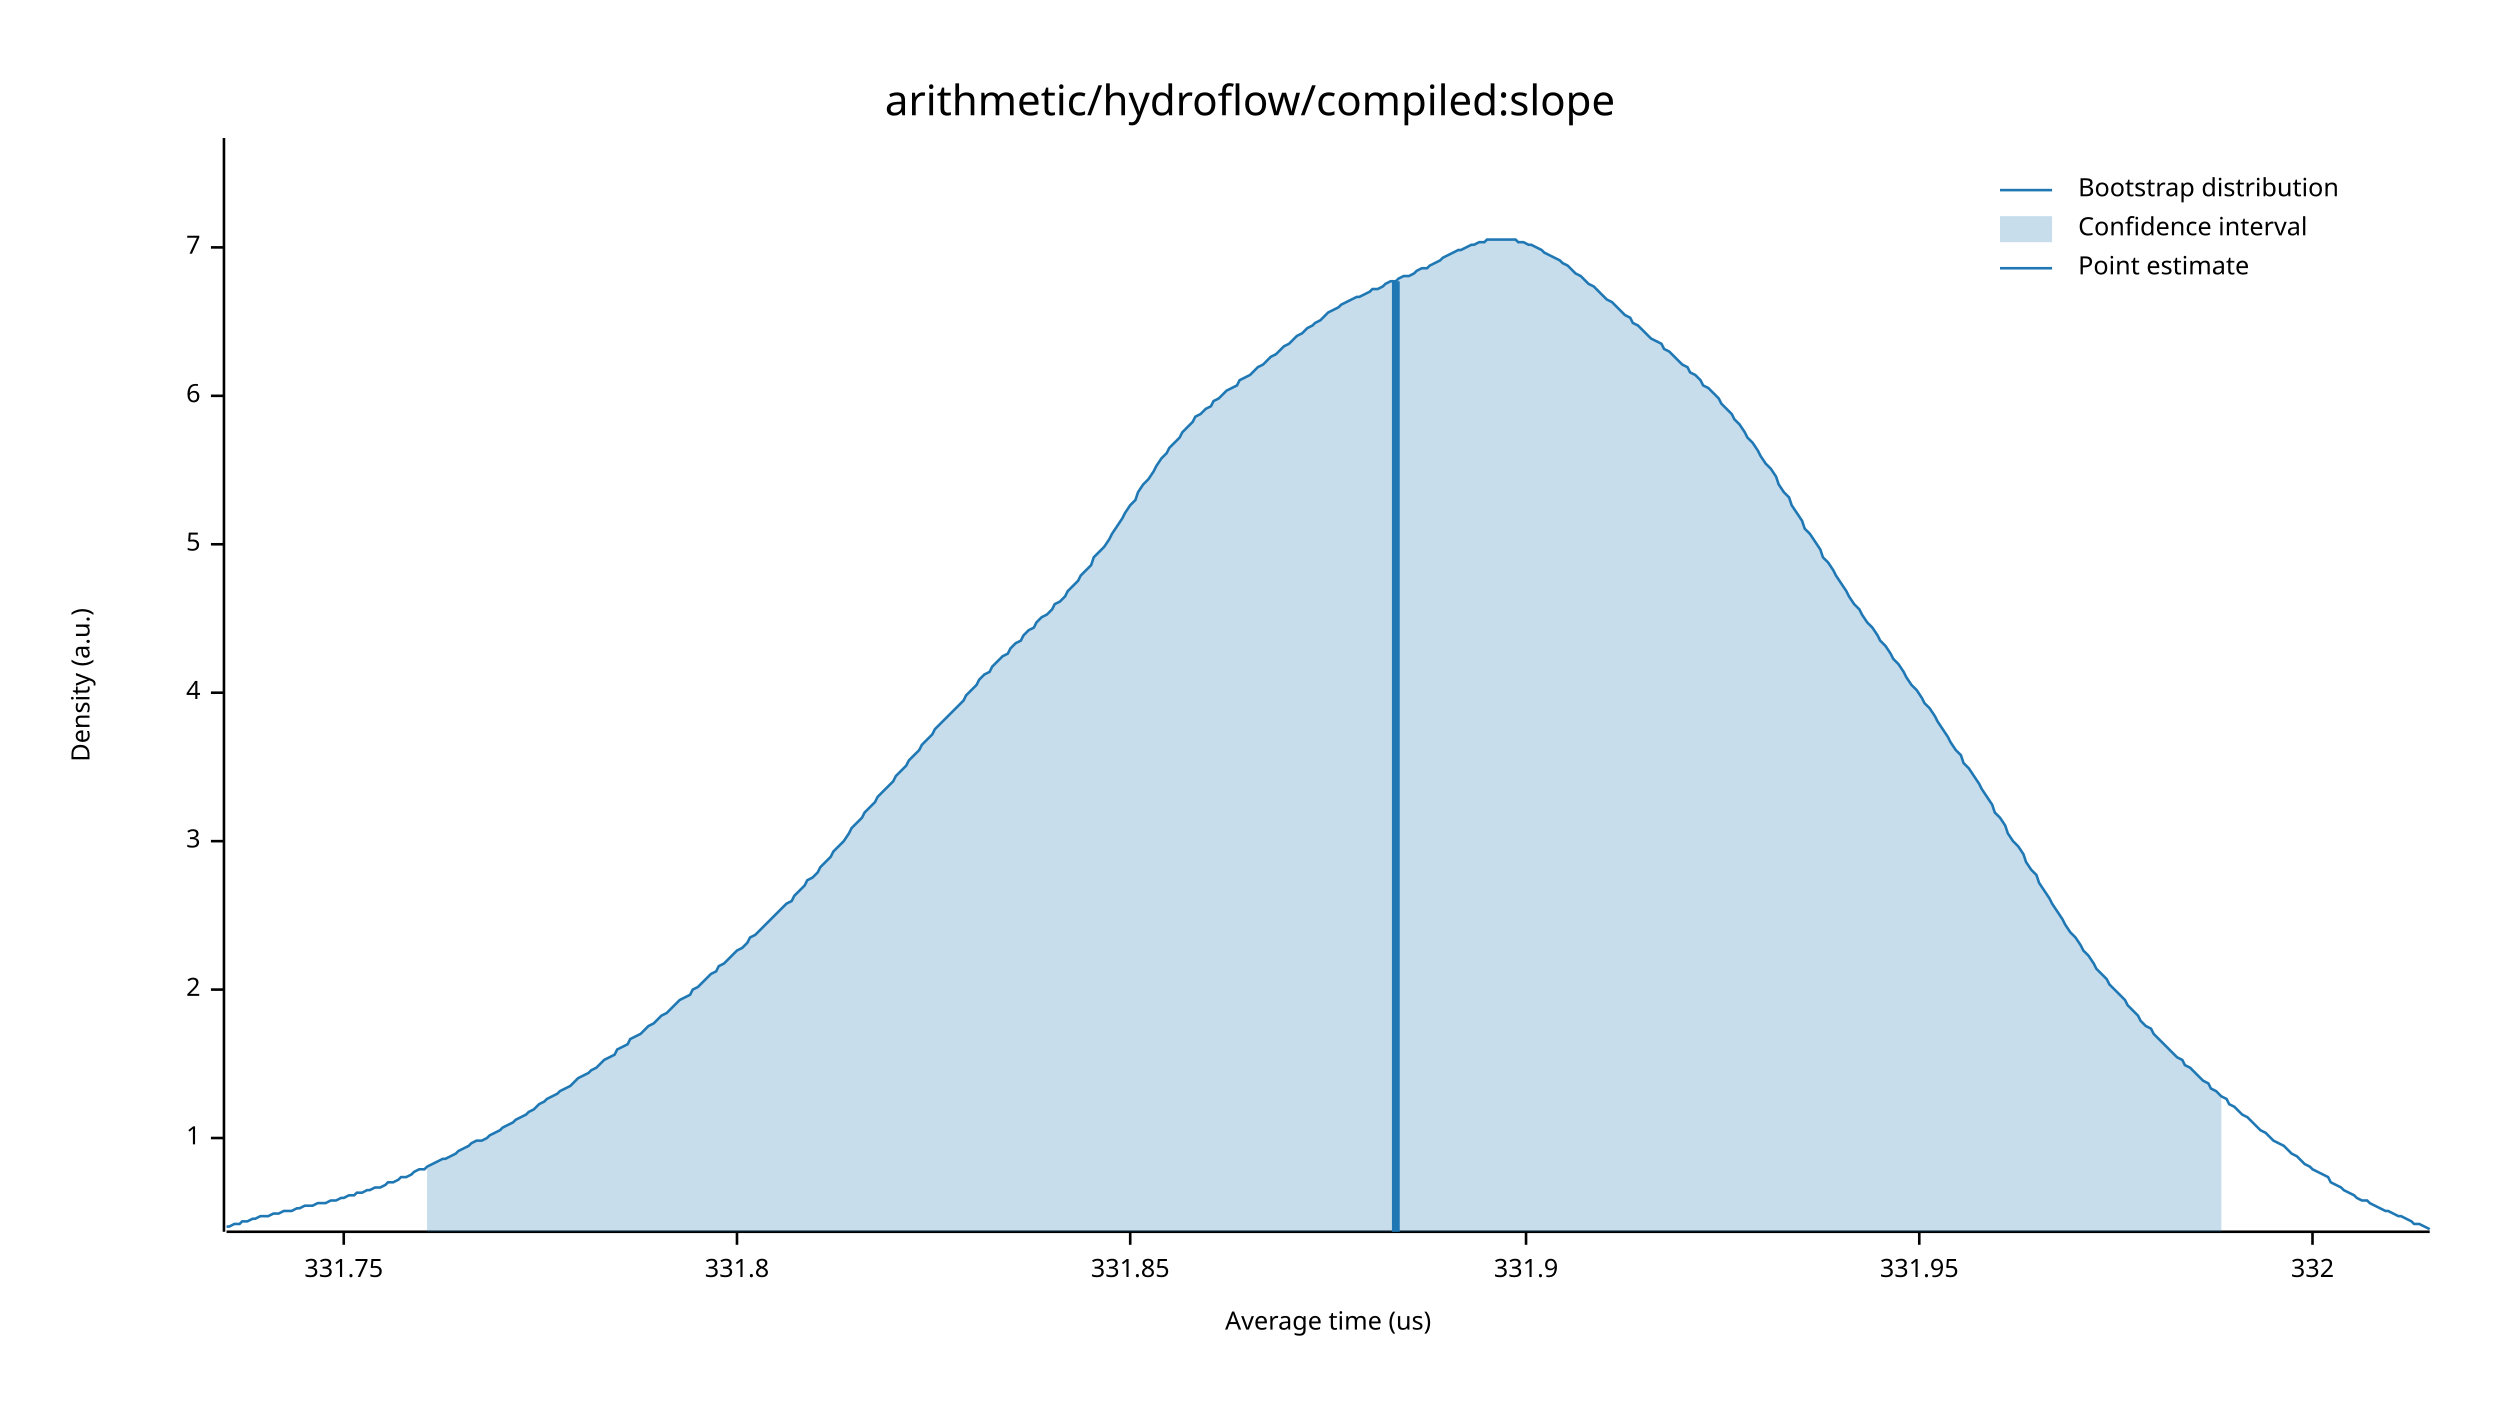
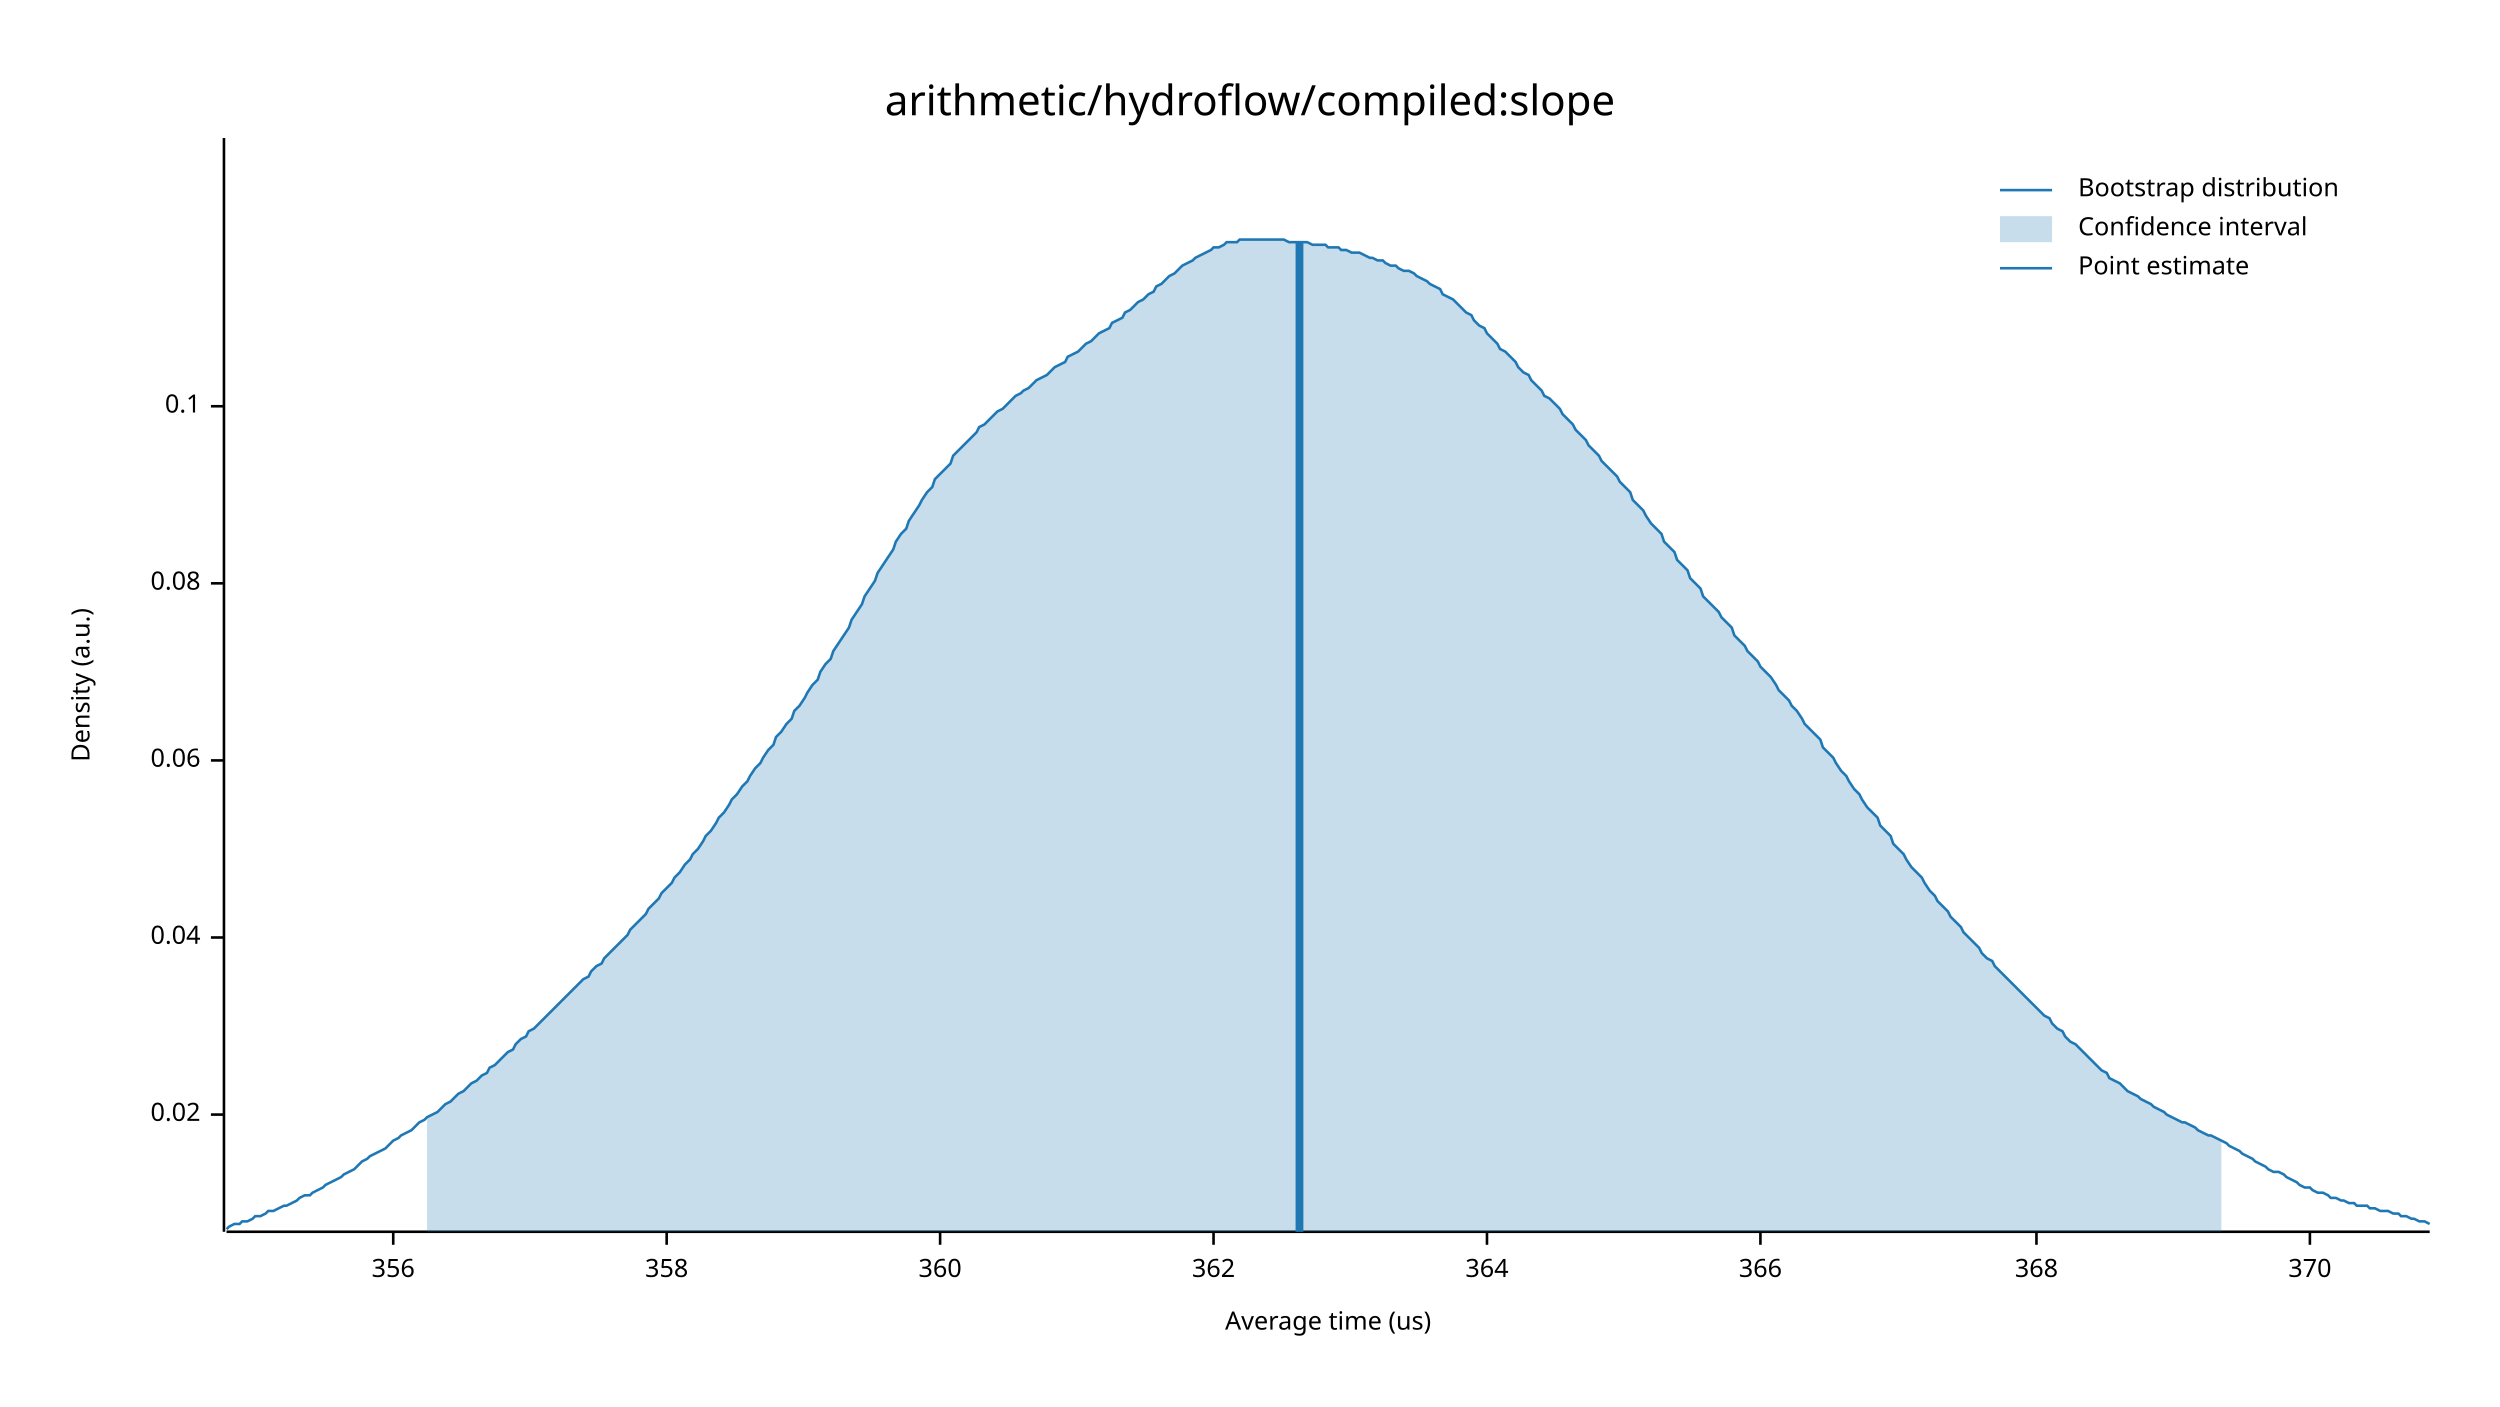
<svg xmlns="http://www.w3.org/2000/svg" width="960" height="540" viewBox="0 0 960 540">
  <text x="480" y="32" dy="0.76em" text-anchor="middle" font-family="sans-serif" font-size="16.129" opacity="1" fill="#000000">
arithmetic/hydroflow/compiled:slope
</text>
  <text x="27" y="263" dy="0.76em" text-anchor="middle" font-family="sans-serif" font-size="9.677" opacity="1" fill="#000000" transform="rotate(270, 27, 263)">
Density (a.u.)
</text>
  <text x="510" y="513" dy="-0.5ex" text-anchor="middle" font-family="sans-serif" font-size="9.677" opacity="1" fill="#000000">
Average time (us)
</text>
  <polyline fill="none" opacity="1" stroke="#000000" stroke-width="1" points="86,53 86,473 " />
-   <text x="77" y="437" dy="0.5ex" text-anchor="end" font-family="sans-serif" font-size="9.677" opacity="1" fill="#000000">
- 1
+   <text x="77" y="428" dy="0.5ex" text-anchor="end" font-family="sans-serif" font-size="9.677" opacity="1" fill="#000000">
+ 0.02
</text>
-   <polyline fill="none" opacity="1" stroke="#000000" stroke-width="1" points="81,437 86,437 " />
-   <text x="77" y="380" dy="0.5ex" text-anchor="end" font-family="sans-serif" font-size="9.677" opacity="1" fill="#000000">
- 2
+   <polyline fill="none" opacity="1" stroke="#000000" stroke-width="1" points="81,428 86,428 " />
+   <text x="77" y="360" dy="0.5ex" text-anchor="end" font-family="sans-serif" font-size="9.677" opacity="1" fill="#000000">
+ 0.04
</text>
-   <polyline fill="none" opacity="1" stroke="#000000" stroke-width="1" points="81,380 86,380 " />
-   <text x="77" y="323" dy="0.5ex" text-anchor="end" font-family="sans-serif" font-size="9.677" opacity="1" fill="#000000">
- 3
+   <polyline fill="none" opacity="1" stroke="#000000" stroke-width="1" points="81,360 86,360 " />
+   <text x="77" y="292" dy="0.5ex" text-anchor="end" font-family="sans-serif" font-size="9.677" opacity="1" fill="#000000">
+ 0.06
</text>
-   <polyline fill="none" opacity="1" stroke="#000000" stroke-width="1" points="81,323 86,323 " />
-   <text x="77" y="266" dy="0.5ex" text-anchor="end" font-family="sans-serif" font-size="9.677" opacity="1" fill="#000000">
- 4
+   <polyline fill="none" opacity="1" stroke="#000000" stroke-width="1" points="81,292 86,292 " />
+   <text x="77" y="224" dy="0.5ex" text-anchor="end" font-family="sans-serif" font-size="9.677" opacity="1" fill="#000000">
+ 0.08
</text>
-   <polyline fill="none" opacity="1" stroke="#000000" stroke-width="1" points="81,266 86,266 " />
-   <text x="77" y="209" dy="0.5ex" text-anchor="end" font-family="sans-serif" font-size="9.677" opacity="1" fill="#000000">
- 5
+   <polyline fill="none" opacity="1" stroke="#000000" stroke-width="1" points="81,224 86,224 " />
+   <text x="77" y="156" dy="0.5ex" text-anchor="end" font-family="sans-serif" font-size="9.677" opacity="1" fill="#000000">
+ 0.1
</text>
-   <polyline fill="none" opacity="1" stroke="#000000" stroke-width="1" points="81,209 86,209 " />
-   <text x="77" y="152" dy="0.5ex" text-anchor="end" font-family="sans-serif" font-size="9.677" opacity="1" fill="#000000">
- 6
+   <polyline fill="none" opacity="1" stroke="#000000" stroke-width="1" points="81,156 86,156 " />
+   <polyline fill="none" opacity="1" stroke="#000000" stroke-width="1" points="87,473 933,473 " />
+   <text x="151" y="483" dy="0.76em" text-anchor="middle" font-family="sans-serif" font-size="9.677" opacity="1" fill="#000000">
+ 356
</text>
-   <polyline fill="none" opacity="1" stroke="#000000" stroke-width="1" points="81,152 86,152 " />
-   <text x="77" y="95" dy="0.5ex" text-anchor="end" font-family="sans-serif" font-size="9.677" opacity="1" fill="#000000">
- 7
+   <polyline fill="none" opacity="1" stroke="#000000" stroke-width="1" points="151,473 151,478 " />
+   <text x="256" y="483" dy="0.76em" text-anchor="middle" font-family="sans-serif" font-size="9.677" opacity="1" fill="#000000">
+ 358
</text>
-   <polyline fill="none" opacity="1" stroke="#000000" stroke-width="1" points="81,95 86,95 " />
-   <polyline fill="none" opacity="1" stroke="#000000" stroke-width="1" points="87,473 933,473 " />
-   <text x="132" y="483" dy="0.76em" text-anchor="middle" font-family="sans-serif" font-size="9.677" opacity="1" fill="#000000">
- 331.75
+   <polyline fill="none" opacity="1" stroke="#000000" stroke-width="1" points="256,473 256,478 " />
+   <text x="361" y="483" dy="0.76em" text-anchor="middle" font-family="sans-serif" font-size="9.677" opacity="1" fill="#000000">
+ 360
</text>
-   <polyline fill="none" opacity="1" stroke="#000000" stroke-width="1" points="132,473 132,478 " />
-   <text x="283" y="483" dy="0.76em" text-anchor="middle" font-family="sans-serif" font-size="9.677" opacity="1" fill="#000000">
- 331.8
+   <polyline fill="none" opacity="1" stroke="#000000" stroke-width="1" points="361,473 361,478 " />
+   <text x="466" y="483" dy="0.76em" text-anchor="middle" font-family="sans-serif" font-size="9.677" opacity="1" fill="#000000">
+ 362
</text>
-   <polyline fill="none" opacity="1" stroke="#000000" stroke-width="1" points="283,473 283,478 " />
-   <text x="434" y="483" dy="0.76em" text-anchor="middle" font-family="sans-serif" font-size="9.677" opacity="1" fill="#000000">
- 331.85
+   <polyline fill="none" opacity="1" stroke="#000000" stroke-width="1" points="466,473 466,478 " />
+   <text x="571" y="483" dy="0.76em" text-anchor="middle" font-family="sans-serif" font-size="9.677" opacity="1" fill="#000000">
+ 364
</text>
-   <polyline fill="none" opacity="1" stroke="#000000" stroke-width="1" points="434,473 434,478 " />
-   <text x="586" y="483" dy="0.76em" text-anchor="middle" font-family="sans-serif" font-size="9.677" opacity="1" fill="#000000">
- 331.9
+   <polyline fill="none" opacity="1" stroke="#000000" stroke-width="1" points="571,473 571,478 " />
+   <text x="676" y="483" dy="0.76em" text-anchor="middle" font-family="sans-serif" font-size="9.677" opacity="1" fill="#000000">
+ 366
</text>
-   <polyline fill="none" opacity="1" stroke="#000000" stroke-width="1" points="586,473 586,478 " />
-   <text x="737" y="483" dy="0.76em" text-anchor="middle" font-family="sans-serif" font-size="9.677" opacity="1" fill="#000000">
- 331.95
+   <polyline fill="none" opacity="1" stroke="#000000" stroke-width="1" points="676,473 676,478 " />
+   <text x="782" y="483" dy="0.76em" text-anchor="middle" font-family="sans-serif" font-size="9.677" opacity="1" fill="#000000">
+ 368
</text>
-   <polyline fill="none" opacity="1" stroke="#000000" stroke-width="1" points="737,473 737,478 " />
-   <text x="888" y="483" dy="0.76em" text-anchor="middle" font-family="sans-serif" font-size="9.677" opacity="1" fill="#000000">
- 332
+   <polyline fill="none" opacity="1" stroke="#000000" stroke-width="1" points="782,473 782,478 " />
+   <text x="887" y="483" dy="0.76em" text-anchor="middle" font-family="sans-serif" font-size="9.677" opacity="1" fill="#000000">
+ 370
</text>
-   <polyline fill="none" opacity="1" stroke="#000000" stroke-width="1" points="888,473 888,478 " />
-   <polyline fill="none" opacity="1" stroke="#1F78B4" stroke-width="1" points="87,471 88,471 90,470 92,470 93,469 95,469 97,468 98,468 100,467 102,467 103,467 105,466 107,466 109,465 110,465 112,465 114,464 115,464 117,463 119,463 120,463 122,462 124,462 125,462 127,461 129,461 131,460 132,460 134,459 136,459 137,458 139,458 141,457 142,457 144,456 146,456 148,455 149,454 151,454 153,453 154,452 156,452 158,451 159,450 161,449 163,449 164,448 166,447 168,446 170,445 171,445 173,444 175,443 176,442 178,441 180,440 181,439 183,438 185,438 187,437 188,436 190,435 192,434 193,433 195,432 197,431 198,430 200,429 202,428 203,427 205,426 207,424 209,423 210,422 212,421 214,420 215,419 217,418 219,417 220,416 222,414 224,413 226,412 227,411 229,410 231,408 232,407 234,406 236,405 237,403 239,402 241,401 242,399 244,398 246,397 248,395 249,394 251,393 253,391 254,390 256,389 258,387 259,386 261,384 263,383 265,382 266,380 268,379 270,377 271,376 273,374 275,373 276,371 278,370 280,368 281,367 283,365 285,364 287,362 288,360 290,359 292,357 293,356 295,354 297,352 298,351 300,349 302,347 304,346 305,344 307,342 309,340 310,338 312,337 314,335 315,333 317,331 319,329 320,327 322,325 324,323 326,320 327,318 329,316 331,314 332,312 334,310 336,308 337,306 339,304 341,302 343,300 344,298 346,296 348,294 349,292 351,290 353,288 354,286 356,284 358,282 359,280 361,278 363,276 365,274 366,273 368,271 370,269 371,267 373,265 375,263 376,261 378,259 380,258 381,256 383,254 385,252 387,251 388,249 390,247 392,246 393,244 395,242 397,241 398,239 400,237 402,236 404,234 405,232 407,231 409,229 410,227 412,225 414,223 415,221 417,219 419,217 420,214 422,212 424,210 426,207 427,205 429,202 431,199 432,197 434,194 436,192 437,189 439,186 441,184 443,181 444,179 446,176 448,174 449,172 451,170 453,168 454,166 456,164 458,162 459,160 461,159 463,157 465,156 466,154 468,153 470,151 471,150 473,149 475,148 476,146 478,145 480,144 482,142 483,141 485,140 487,138 488,137 490,136 492,134 493,133 495,132 497,130 498,129 500,128 502,126 504,125 505,124 507,123 509,121 510,120 512,119 514,118 515,117 517,116 519,115 521,114 522,114 524,113 526,112 527,111 529,111 531,110 532,109 534,108 536,108 537,107 539,106 541,106 543,105 544,104 546,103 548,103 549,102 551,101 553,100 554,99 556,98 558,97 560,96 561,96 563,95 565,94 566,94 568,93 570,93 571,92 573,92 575,92 576,92 578,92 580,92 582,92 583,93 585,93 587,94 588,94 590,95 592,96 593,97 595,98 597,99 599,100 600,101 602,102 604,104 605,105 607,106 609,108 610,109 612,110 614,112 615,113 617,115 619,116 621,118 622,119 624,121 626,122 627,124 629,125 631,127 632,128 634,130 636,131 638,132 639,134 641,135 643,137 644,138 646,140 648,141 649,143 651,144 653,146 654,148 656,149 658,151 660,153 661,155 663,157 665,159 666,161 668,163 670,166 671,168 673,170 675,173 676,175 678,178 680,180 682,183 683,186 685,189 687,191 688,194 690,197 692,200 693,203 695,205 697,208 699,211 700,214 702,216 704,219 705,221 707,224 709,227 710,229 712,232 714,234 715,236 717,239 719,241 721,244 722,246 724,248 726,251 727,253 729,255 731,258 732,260 734,263 736,265 738,268 739,270 741,272 743,275 744,277 746,280 748,283 749,285 751,288 753,290 754,293 756,295 758,298 760,301 761,303 763,306 765,309 766,312 768,314 770,317 771,320 773,323 775,325 777,328 778,331 780,334 782,336 783,339 785,342 787,345 788,347 790,350 792,353 793,355 795,358 797,360 799,363 800,365 802,367 804,370 805,372 807,374 809,376 810,378 812,380 814,382 816,384 817,386 819,388 821,390 822,392 824,394 826,395 827,397 829,399 831,401 832,402 834,404 836,406 838,407 839,409 841,410 843,412 844,413 846,415 848,416 849,418 851,419 853,421 855,422 856,424 858,425 860,427 861,428 863,429 865,431 866,432 868,434 870,435 871,436 873,438 875,439 877,440 878,441 880,443 882,444 883,445 885,447 887,448 888,449 890,450 892,451 894,452 895,454 897,455 899,456 900,457 902,458 904,459 905,460 907,461 909,461 910,462 912,463 914,464 916,465 917,465 919,466 921,467 922,467 924,468 926,469 927,470 929,470 931,471 933,472 " />
-   <polygon opacity="0.25" fill="#1F78B4" points="164,448 166,447 168,446 170,445 171,445 173,444 175,443 176,442 178,441 180,440 181,439 183,438 185,438 187,437 188,436 190,435 192,434 193,433 195,432 197,431 198,430 200,429 202,428 203,427 205,426 207,424 209,423 210,422 212,421 214,420 215,419 217,418 219,417 220,416 222,414 224,413 226,412 227,411 229,410 231,408 232,407 234,406 236,405 237,403 239,402 241,401 242,399 244,398 246,397 248,395 249,394 251,393 253,391 254,390 256,389 258,387 259,386 261,384 263,383 265,382 266,380 268,379 270,377 271,376 273,374 275,373 276,371 278,370 280,368 281,367 283,365 285,364 287,362 288,360 290,359 292,357 293,356 295,354 297,352 298,351 300,349 302,347 304,346 305,344 307,342 309,340 310,338 312,337 314,335 315,333 317,331 319,329 320,327 322,325 324,323 326,320 327,318 329,316 331,314 332,312 334,310 336,308 337,306 339,304 341,302 343,300 344,298 346,296 348,294 349,292 351,290 353,288 354,286 356,284 358,282 359,280 361,278 363,276 365,274 366,273 368,271 370,269 371,267 373,265 375,263 376,261 378,259 380,258 381,256 383,254 385,252 387,251 388,249 390,247 392,246 393,244 395,242 397,241 398,239 400,237 402,236 404,234 405,232 407,231 409,229 410,227 412,225 414,223 415,221 417,219 419,217 420,214 422,212 424,210 426,207 427,205 429,202 431,199 432,197 434,194 436,192 437,189 439,186 441,184 443,181 444,179 446,176 448,174 449,172 451,170 453,168 454,166 456,164 458,162 459,160 461,159 463,157 465,156 466,154 468,153 470,151 471,150 473,149 475,148 476,146 478,145 480,144 482,142 483,141 485,140 487,138 488,137 490,136 492,134 493,133 495,132 497,130 498,129 500,128 502,126 504,125 505,124 507,123 509,121 510,120 512,119 514,118 515,117 517,116 519,115 521,114 522,114 524,113 526,112 527,111 529,111 531,110 532,109 534,108 536,108 537,107 539,106 541,106 543,105 544,104 546,103 548,103 549,102 551,101 553,100 554,99 556,98 558,97 560,96 561,96 563,95 565,94 566,94 568,93 570,93 571,92 573,92 575,92 576,92 578,92 580,92 582,92 583,93 585,93 587,94 588,94 590,95 592,96 593,97 595,98 597,99 599,100 600,101 602,102 604,104 605,105 607,106 609,108 610,109 612,110 614,112 615,113 617,115 619,116 621,118 622,119 624,121 626,122 627,124 629,125 631,127 632,128 634,130 636,131 638,132 639,134 641,135 643,137 644,138 646,140 648,141 649,143 651,144 653,146 654,148 656,149 658,151 660,153 661,155 663,157 665,159 666,161 668,163 670,166 671,168 673,170 675,173 676,175 678,178 680,180 682,183 683,186 685,189 687,191 688,194 690,197 692,200 693,203 695,205 697,208 699,211 700,214 702,216 704,219 705,221 707,224 709,227 710,229 712,232 714,234 715,236 717,239 719,241 721,244 722,246 724,248 726,251 727,253 729,255 731,258 732,260 734,263 736,265 738,268 739,270 741,272 743,275 744,277 746,280 748,283 749,285 751,288 753,290 754,293 756,295 758,298 760,301 761,303 763,306 765,309 766,312 768,314 770,317 771,320 773,323 775,325 777,328 778,331 780,334 782,336 783,339 785,342 787,345 788,347 790,350 792,353 793,355 795,358 797,360 799,363 800,365 802,367 804,370 805,372 807,374 809,376 810,378 812,380 814,382 816,384 817,386 819,388 821,390 822,392 824,394 826,395 827,397 829,399 831,401 832,402 834,404 836,406 838,407 839,409 841,410 843,412 844,413 846,415 848,416 849,418 851,419 853,421 853,473 164,473 " />
-   <polyline fill="none" opacity="1" stroke="#1F78B4" stroke-width="3" points="536,473 536,108 " />
+   <polyline fill="none" opacity="1" stroke="#000000" stroke-width="1" points="887,473 887,478 " />
+   <polyline fill="none" opacity="1" stroke="#1F78B4" stroke-width="1" points="87,472 88,471 90,470 92,470 93,469 95,469 97,468 98,467 100,467 102,466 103,465 105,465 107,464 109,463 110,463 112,462 114,461 115,460 117,459 119,459 120,458 122,457 124,456 125,455 127,454 129,453 131,452 132,451 134,450 136,449 137,448 139,446 141,445 142,444 144,443 146,442 148,441 149,440 151,438 153,437 154,436 156,435 158,434 159,433 161,431 163,430 164,429 166,428 168,427 170,425 171,424 173,423 175,421 176,420 178,419 180,417 181,416 183,415 185,413 187,412 188,410 190,409 192,407 193,406 195,404 197,403 198,401 200,399 202,398 203,396 205,395 207,393 209,391 210,390 212,388 214,386 215,385 217,383 219,381 220,380 222,378 224,376 226,375 227,373 229,371 231,370 232,368 234,366 236,364 237,363 239,361 241,359 242,357 244,355 246,353 248,351 249,349 251,347 253,345 254,343 256,341 258,339 259,337 261,335 263,332 265,330 266,328 268,326 270,323 271,321 273,319 275,316 276,314 278,312 280,309 281,307 283,305 285,302 287,300 288,298 290,295 292,293 293,291 295,288 297,286 298,283 300,281 302,278 304,276 305,273 307,271 309,268 310,266 312,263 314,261 315,258 317,255 319,253 320,250 322,247 324,244 326,241 327,238 329,235 331,232 332,229 334,226 336,223 337,220 339,217 341,214 343,211 344,208 346,205 348,203 349,200 351,197 353,194 354,192 356,189 358,187 359,184 361,182 363,180 365,178 366,175 368,173 370,171 371,170 373,168 375,166 376,164 378,163 380,161 381,160 383,158 385,157 387,155 388,154 390,152 392,151 393,150 395,149 397,147 398,146 400,145 402,144 404,142 405,141 407,140 409,139 410,137 412,136 414,135 415,134 417,132 419,131 420,130 422,128 424,127 426,126 427,124 429,123 431,122 432,120 434,119 436,117 437,116 439,115 441,113 443,112 444,110 446,109 448,107 449,106 451,105 453,103 454,102 456,101 458,100 459,99 461,98 463,97 465,96 466,95 468,95 470,94 471,93 473,93 475,93 476,92 478,92 480,92 482,92 483,92 485,92 487,92 488,92 490,92 492,92 493,92 495,93 497,93 498,93 500,93 502,93 504,94 505,94 507,94 509,94 510,95 512,95 514,95 515,96 517,96 519,97 521,97 522,97 524,98 526,99 527,99 529,100 531,100 532,101 534,102 536,102 537,103 539,104 541,104 543,105 544,106 546,107 548,108 549,109 551,110 553,111 554,113 556,114 558,115 560,117 561,118 563,120 565,121 566,123 568,125 570,126 571,128 573,130 575,132 576,134 578,135 580,137 582,139 583,141 585,143 587,144 588,146 590,148 592,150 593,152 595,153 597,155 599,157 600,159 602,161 604,163 605,165 607,167 609,169 610,171 612,173 614,175 615,177 617,179 619,181 621,183 622,185 624,187 626,189 627,192 629,194 631,196 632,198 634,201 636,203 638,205 639,208 641,210 643,212 644,215 646,217 648,219 649,222 651,224 653,226 654,229 656,231 658,233 660,235 661,237 663,239 665,241 666,244 668,246 670,248 671,250 673,252 675,254 676,256 678,258 680,260 682,263 683,265 685,267 687,269 688,271 690,273 692,276 693,278 695,280 697,282 699,284 700,287 702,289 704,291 705,293 707,296 709,298 710,300 712,303 714,305 715,307 717,310 719,312 721,314 722,317 724,319 726,321 727,324 729,326 731,328 732,330 734,333 736,335 738,337 739,339 741,342 743,344 744,346 746,348 748,350 749,352 751,354 753,356 754,358 756,360 758,362 760,364 761,366 763,368 765,369 766,371 768,373 770,375 771,376 773,378 775,380 777,382 778,383 780,385 782,387 783,388 785,390 787,391 788,393 790,395 792,396 793,398 795,400 797,401 799,403 800,404 802,406 804,408 805,409 807,411 809,412 810,414 812,415 814,416 816,418 817,419 819,420 821,421 822,422 824,423 826,424 827,425 829,426 831,427 832,428 834,429 836,430 838,431 839,431 841,432 843,433 844,434 846,435 848,436 849,436 851,437 853,438 855,439 856,440 858,441 860,442 861,443 863,444 865,445 866,446 868,447 870,448 871,449 873,450 875,450 877,451 878,452 880,453 882,454 883,455 885,456 887,456 888,457 890,458 892,458 894,459 895,460 897,460 899,461 900,461 902,462 904,462 905,463 907,463 909,463 910,464 912,464 914,465 916,465 917,465 919,466 921,466 922,467 924,467 926,468 927,468 929,469 931,469 933,470 " />
+   <polygon opacity="0.25" fill="#1F78B4" points="164,429 166,428 168,427 170,425 171,424 173,423 175,421 176,420 178,419 180,417 181,416 183,415 185,413 187,412 188,410 190,409 192,407 193,406 195,404 197,403 198,401 200,399 202,398 203,396 205,395 207,393 209,391 210,390 212,388 214,386 215,385 217,383 219,381 220,380 222,378 224,376 226,375 227,373 229,371 231,370 232,368 234,366 236,364 237,363 239,361 241,359 242,357 244,355 246,353 248,351 249,349 251,347 253,345 254,343 256,341 258,339 259,337 261,335 263,332 265,330 266,328 268,326 270,323 271,321 273,319 275,316 276,314 278,312 280,309 281,307 283,305 285,302 287,300 288,298 290,295 292,293 293,291 295,288 297,286 298,283 300,281 302,278 304,276 305,273 307,271 309,268 310,266 312,263 314,261 315,258 317,255 319,253 320,250 322,247 324,244 326,241 327,238 329,235 331,232 332,229 334,226 336,223 337,220 339,217 341,214 343,211 344,208 346,205 348,203 349,200 351,197 353,194 354,192 356,189 358,187 359,184 361,182 363,180 365,178 366,175 368,173 370,171 371,170 373,168 375,166 376,164 378,163 380,161 381,160 383,158 385,157 387,155 388,154 390,152 392,151 393,150 395,149 397,147 398,146 400,145 402,144 404,142 405,141 407,140 409,139 410,137 412,136 414,135 415,134 417,132 419,131 420,130 422,128 424,127 426,126 427,124 429,123 431,122 432,120 434,119 436,117 437,116 439,115 441,113 443,112 444,110 446,109 448,107 449,106 451,105 453,103 454,102 456,101 458,100 459,99 461,98 463,97 465,96 466,95 468,95 470,94 471,93 473,93 475,93 476,92 478,92 480,92 482,92 483,92 485,92 487,92 488,92 490,92 492,92 493,92 495,93 497,93 498,93 500,93 502,93 504,94 505,94 507,94 509,94 510,95 512,95 514,95 515,96 517,96 519,97 521,97 522,97 524,98 526,99 527,99 529,100 531,100 532,101 534,102 536,102 537,103 539,104 541,104 543,105 544,106 546,107 548,108 549,109 551,110 553,111 554,113 556,114 558,115 560,117 561,118 563,120 565,121 566,123 568,125 570,126 571,128 573,130 575,132 576,134 578,135 580,137 582,139 583,141 585,143 587,144 588,146 590,148 592,150 593,152 595,153 597,155 599,157 600,159 602,161 604,163 605,165 607,167 609,169 610,171 612,173 614,175 615,177 617,179 619,181 621,183 622,185 624,187 626,189 627,192 629,194 631,196 632,198 634,201 636,203 638,205 639,208 641,210 643,212 644,215 646,217 648,219 649,222 651,224 653,226 654,229 656,231 658,233 660,235 661,237 663,239 665,241 666,244 668,246 670,248 671,250 673,252 675,254 676,256 678,258 680,260 682,263 683,265 685,267 687,269 688,271 690,273 692,276 693,278 695,280 697,282 699,284 700,287 702,289 704,291 705,293 707,296 709,298 710,300 712,303 714,305 715,307 717,310 719,312 721,314 722,317 724,319 726,321 727,324 729,326 731,328 732,330 734,333 736,335 738,337 739,339 741,342 743,344 744,346 746,348 748,350 749,352 751,354 753,356 754,358 756,360 758,362 760,364 761,366 763,368 765,369 766,371 768,373 770,375 771,376 773,378 775,380 777,382 778,383 780,385 782,387 783,388 785,390 787,391 788,393 790,395 792,396 793,398 795,400 797,401 799,403 800,404 802,406 804,408 805,409 807,411 809,412 810,414 812,415 814,416 816,418 817,419 819,420 821,421 822,422 824,423 826,424 827,425 829,426 831,427 832,428 834,429 836,430 838,431 839,431 841,432 843,433 844,434 846,435 848,436 849,436 851,437 853,438 853,473 164,473 " />
+   <polyline fill="none" opacity="1" stroke="#1F78B4" stroke-width="3" points="499,473 499,93 " />
  <text x="798" y="68" dy="0.76em" text-anchor="start" font-family="sans-serif" font-size="9.677" opacity="1" fill="#000000">
Bootstrap distribution
</text>
  <text x="798" y="83" dy="0.76em" text-anchor="start" font-family="sans-serif" font-size="9.677" opacity="1" fill="#000000">
Confidence interval
</text>
  <text x="798" y="98" dy="0.76em" text-anchor="start" font-family="sans-serif" font-size="9.677" opacity="1" fill="#000000">
Point estimate
</text>
  <polyline fill="none" opacity="1" stroke="#1F78B4" stroke-width="1" points="768,73 788,73 " />
  <rect x="768" y="83" width="20" height="10" opacity="0.25" fill="#1F78B4" stroke="none" />
  <polyline fill="none" opacity="1" stroke="#1F78B4" stroke-width="1" points="768,103 788,103 " />
</svg>
